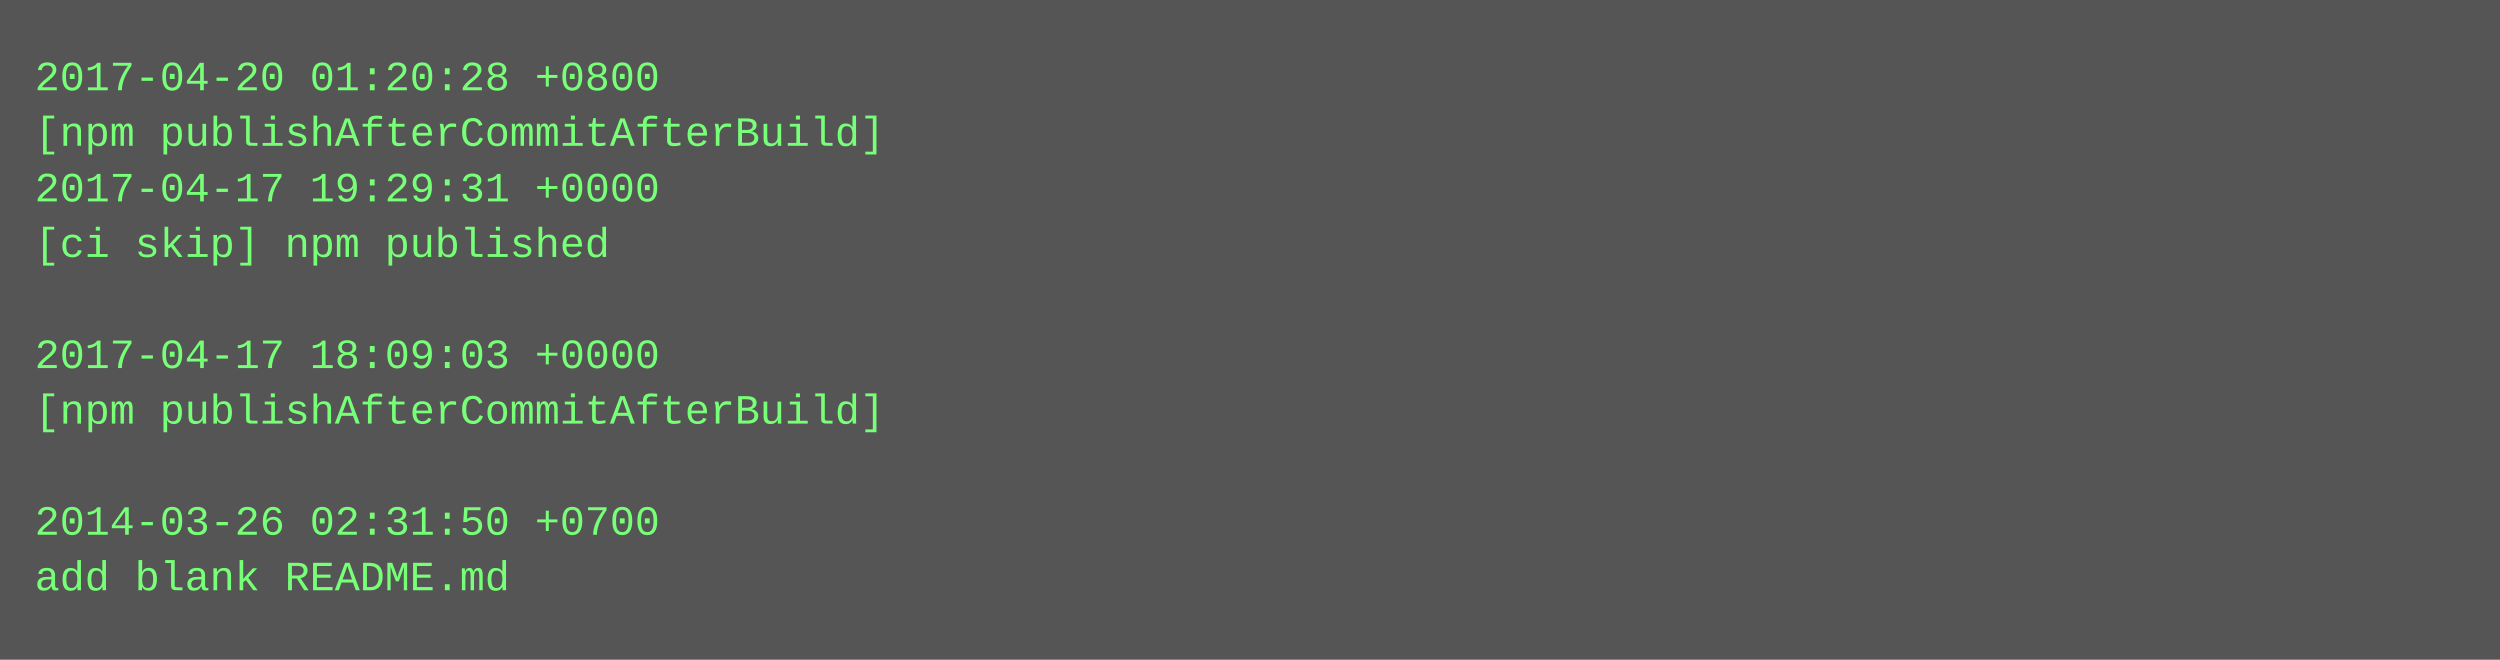
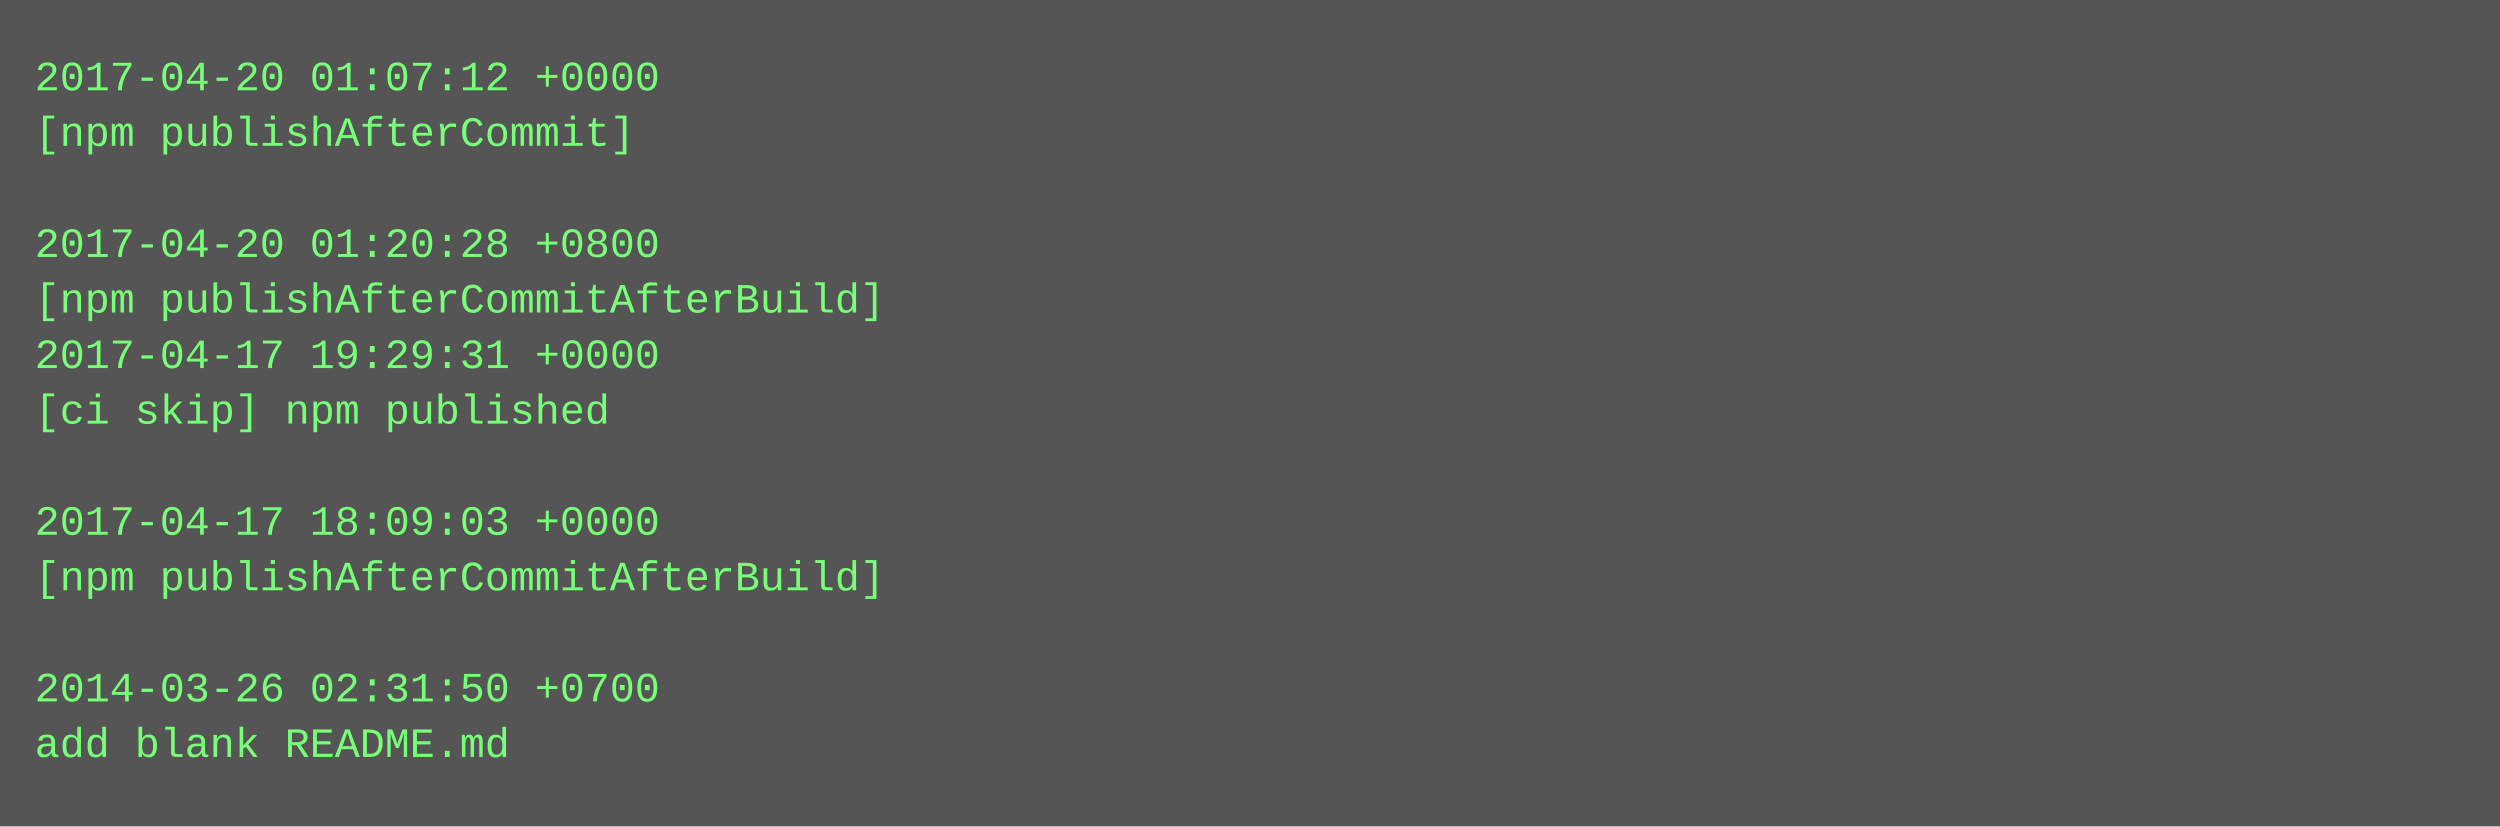
- <svg xmlns="http://www.w3.org/2000/svg" height="190" width="720">
-   <rect height="190" fill="#555" width="720" />
+ <svg xmlns="http://www.w3.org/2000/svg" height="238" width="720">
+   <rect height="238" fill="#555" width="720" />
  <text fill="#7f7" font-family="Courier New" font-size="12" xml:space="preserve">
-     <tspan x="10" y="26">2017-04-20 01:20:28 +0800</tspan>
-     <tspan x="10" y="42">[npm publishAfterCommitAfterBuild]</tspan>
-     <tspan x="10" y="58">2017-04-17 19:29:31 +0000</tspan>
-     <tspan x="10" y="74">[ci skip] npm published</tspan>
-     <tspan x="10" y="90" />
-     <tspan x="10" y="106">2017-04-17 18:09:03 +0000</tspan>
-     <tspan x="10" y="122">[npm publishAfterCommitAfterBuild]</tspan>
+     <tspan x="10" y="26">2017-04-20 01:07:12 +0000</tspan>
+     <tspan x="10" y="42">[npm publishAfterCommit]</tspan>
+     <tspan x="10" y="58" />
+     <tspan x="10" y="74">2017-04-20 01:20:28 +0800</tspan>
+     <tspan x="10" y="90">[npm publishAfterCommitAfterBuild]</tspan>
+     <tspan x="10" y="106">2017-04-17 19:29:31 +0000</tspan>
+     <tspan x="10" y="122">[ci skip] npm published</tspan>
    <tspan x="10" y="138" />
-     <tspan x="10" y="154">2014-03-26 02:31:50 +0700</tspan>
-     <tspan x="10" y="170">add blank README.md</tspan>
+     <tspan x="10" y="154">2017-04-17 18:09:03 +0000</tspan>
+     <tspan x="10" y="170">[npm publishAfterCommitAfterBuild]</tspan>
+     <tspan x="10" y="186" />
+     <tspan x="10" y="202">2014-03-26 02:31:50 +0700</tspan>
+     <tspan x="10" y="218">add blank README.md</tspan>
  </text>
</svg>
